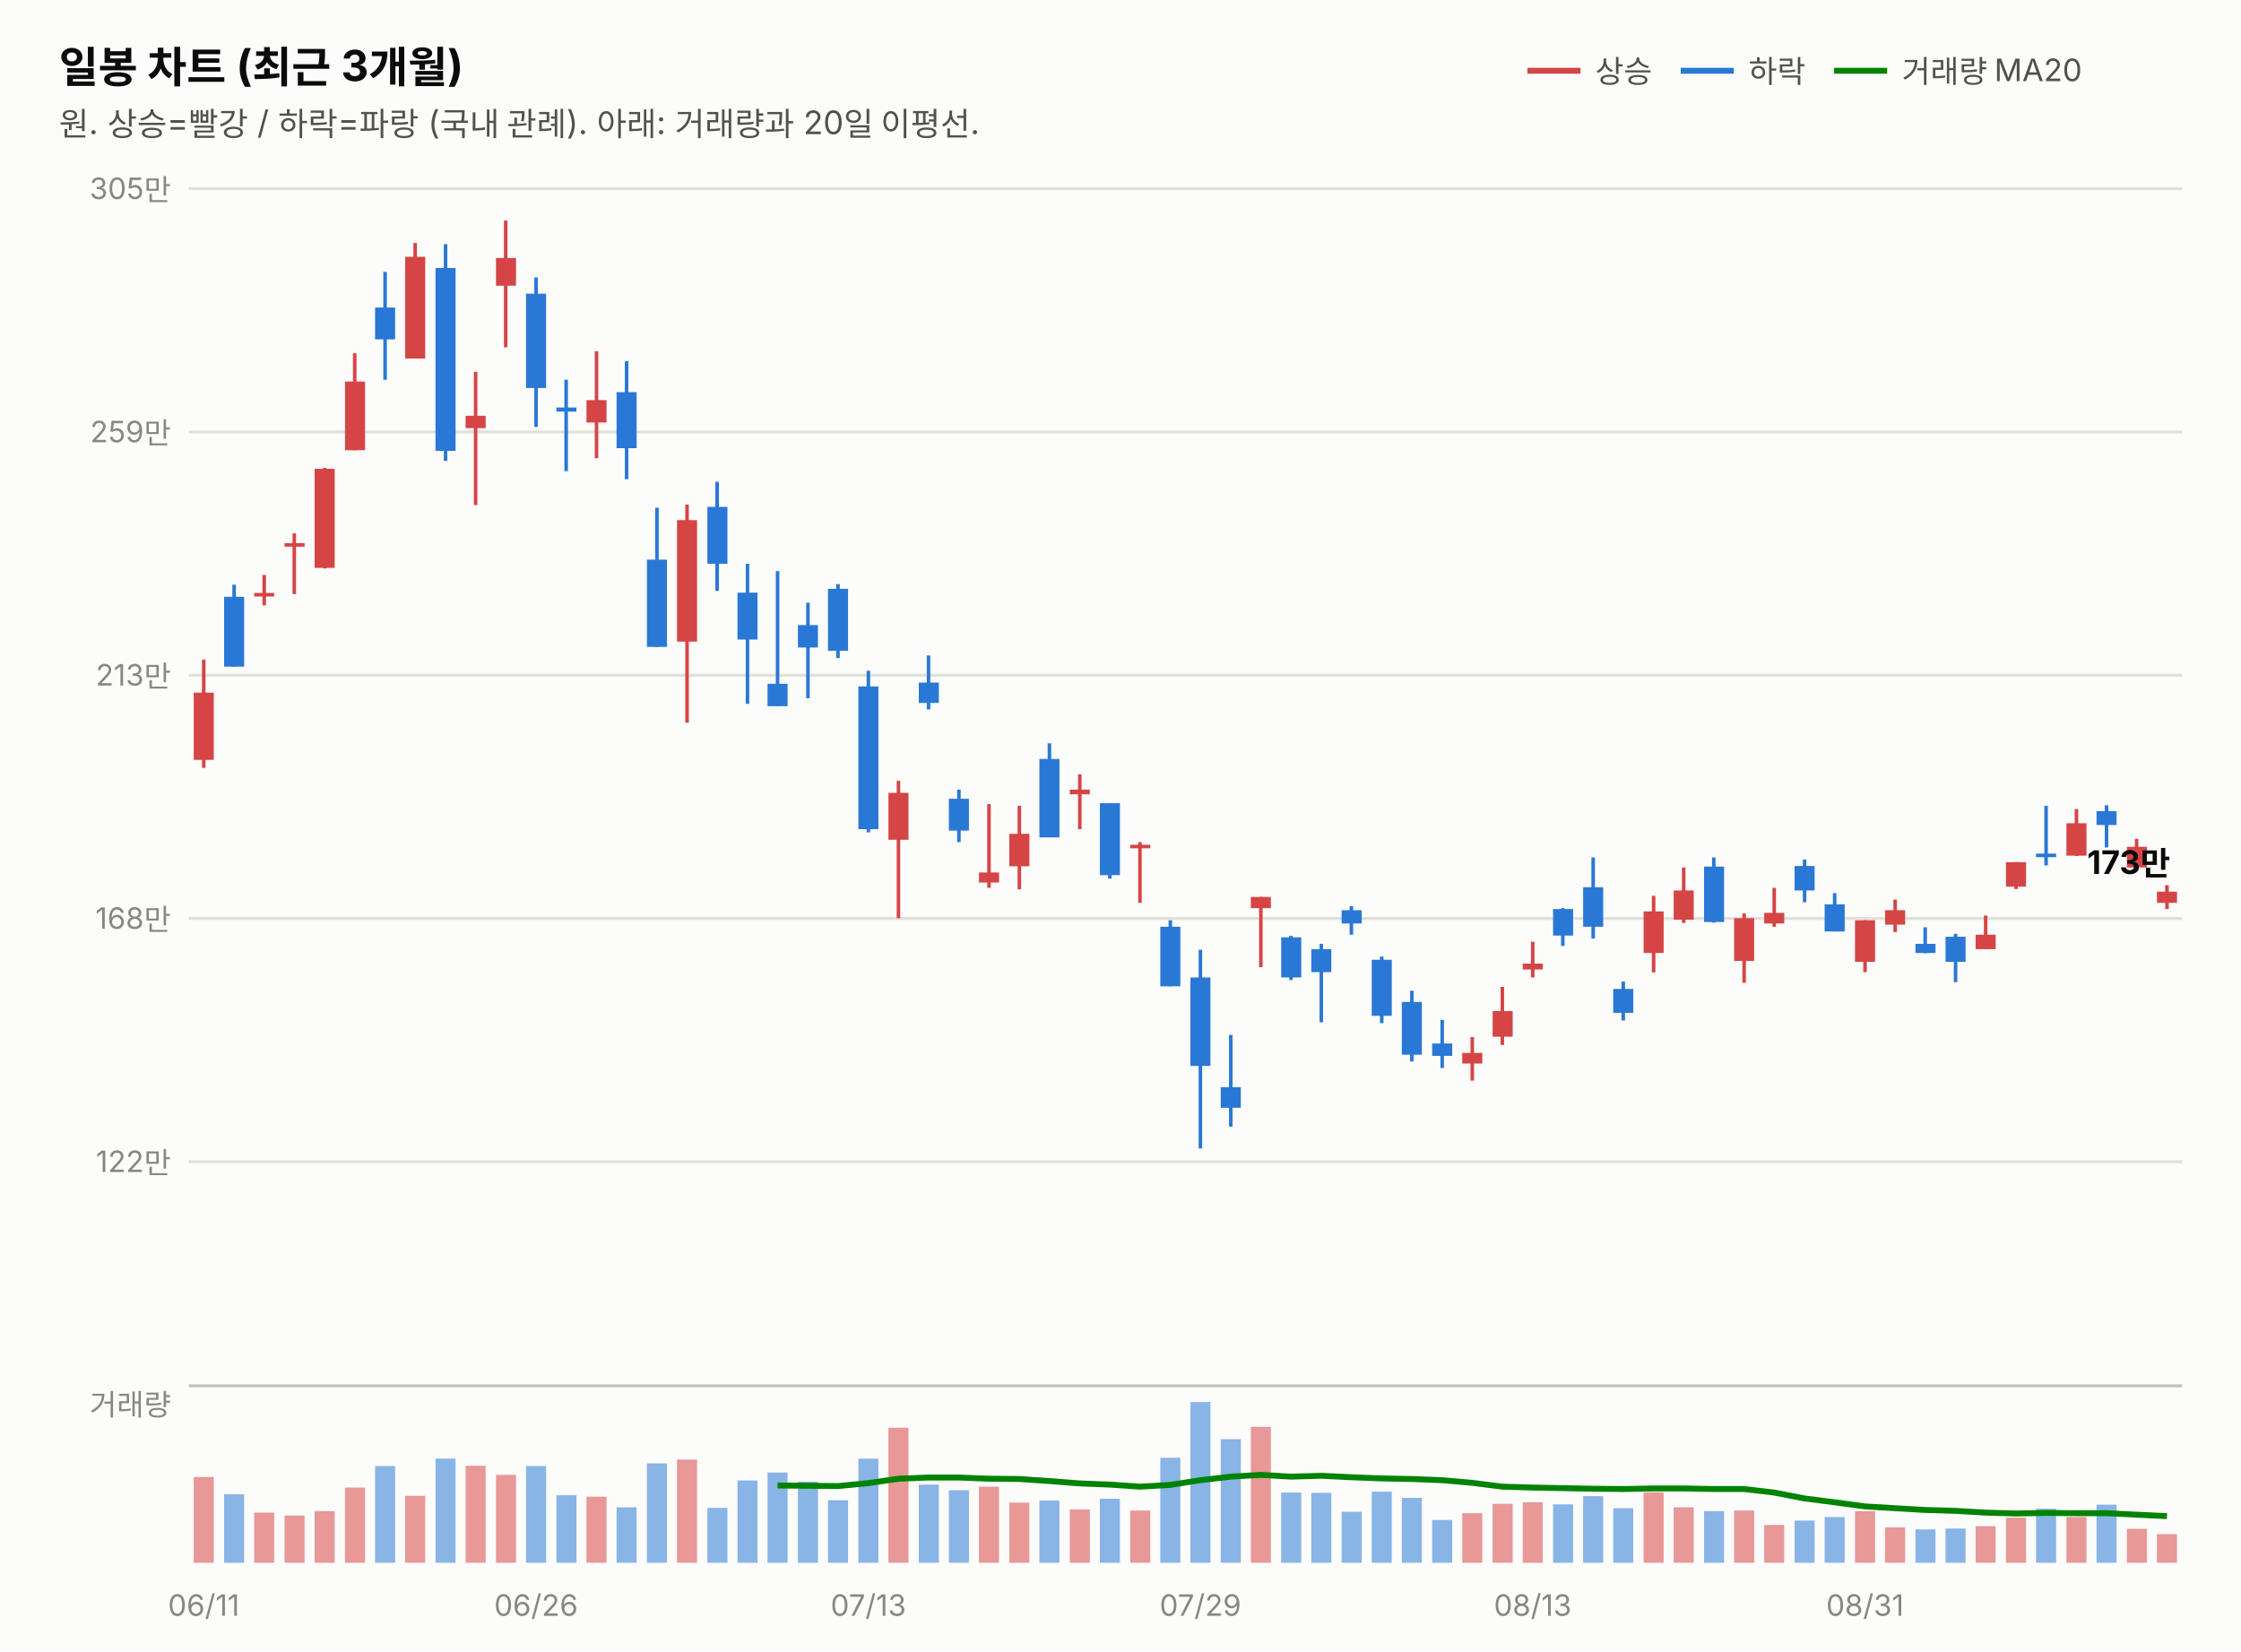
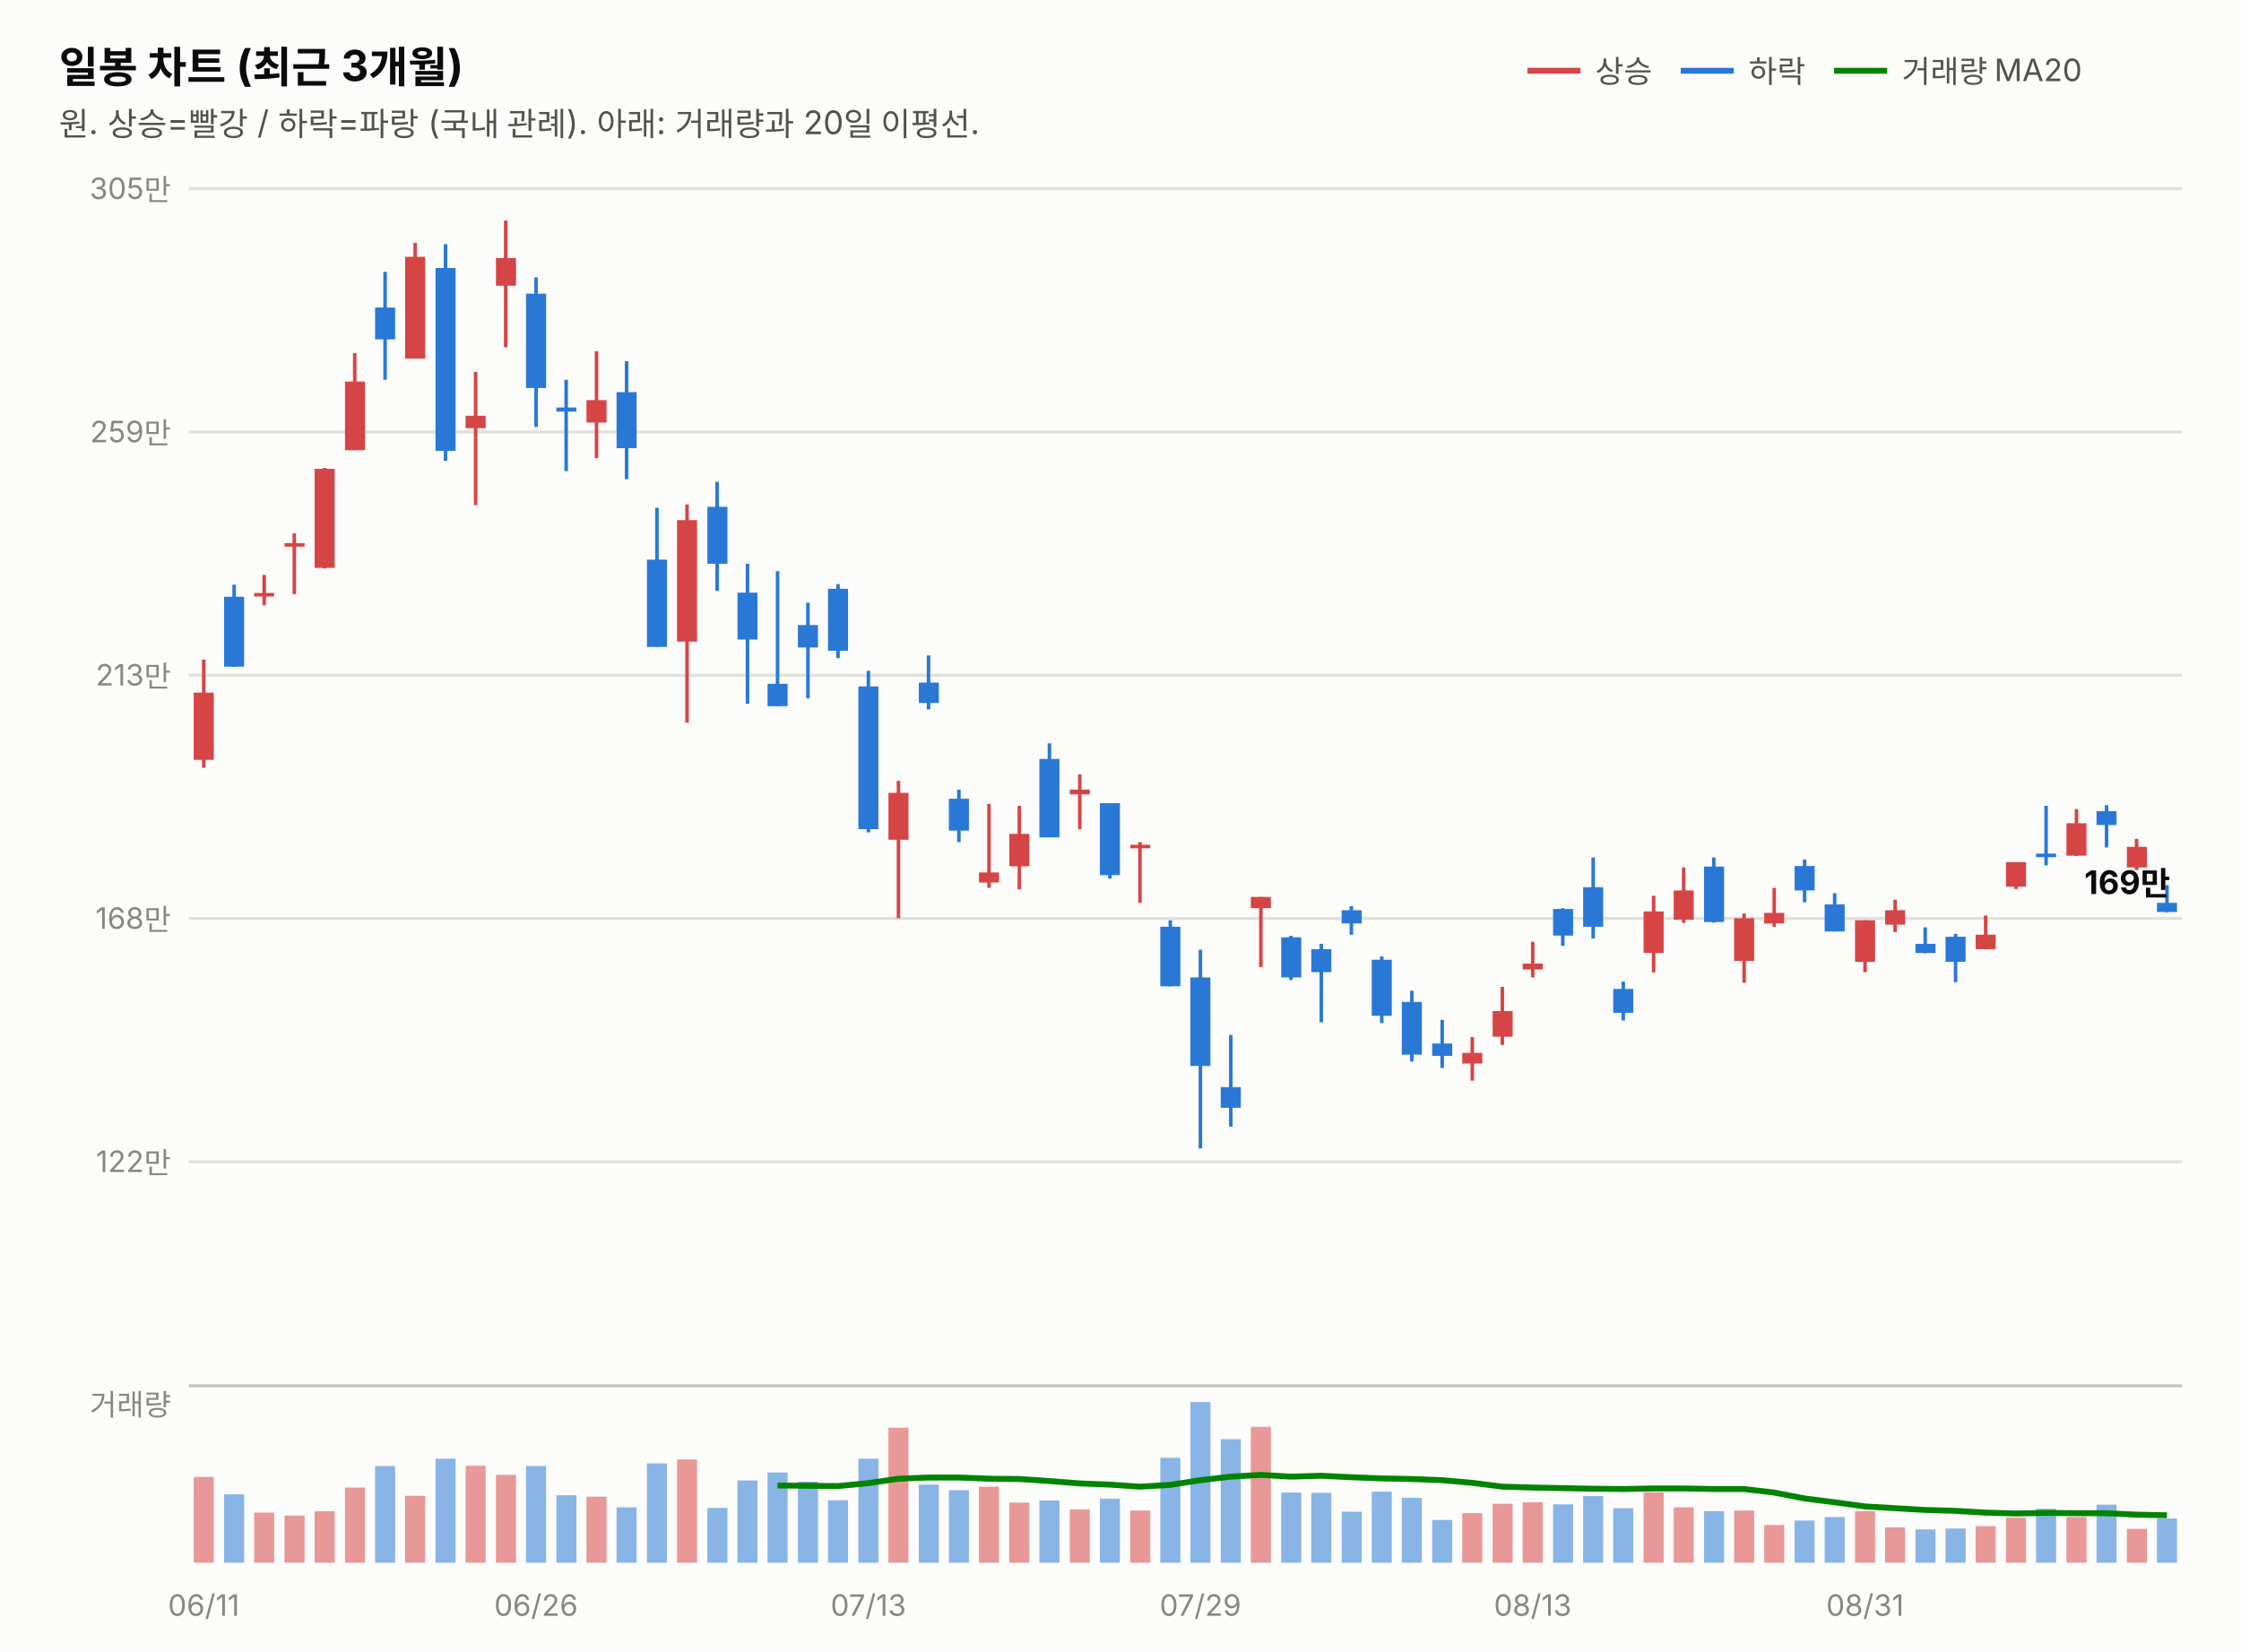
<svg xmlns="http://www.w3.org/2000/svg" width="760" height="560" viewBox="0 0 760 560" font-family="system-ui,-apple-system,&quot;Segoe UI&quot;,&quot;Malgun Gothic&quot;,&quot;Apple SD Gothic Neo&quot;,sans-serif">
  <rect width="760" height="560" fill="#fcfcfb" />
  <text x="20" y="28" font-size="14.5" font-weight="700" fill="#0b0b0b">일봉 차트 (최근 3개월)</text>
  <text x="20" y="46" font-size="11" fill="#52514e">원. 상승=빨강 / 하락=파랑 (국내 관례). 아래: 거래량과 20일 이평선.</text>
  <line x1="518" y1="24" x2="536" y2="24" stroke="#d64545" stroke-width="2" />
  <text x="541" y="28" font-size="10.5" fill="#52514e">상승</text>
  <line x1="570" y1="24" x2="588" y2="24" stroke="#2a78d6" stroke-width="2" />
  <text x="593" y="28" font-size="10.5" fill="#52514e">하락</text>
  <line x1="622" y1="24" x2="640" y2="24" stroke="#008300" stroke-width="2" />
  <text x="645" y="28" font-size="10.5" fill="#52514e">거래량 MA20</text>
  <line x1="64" y1="394.0" x2="740" y2="394.0" stroke="#e1e0d9" stroke-width="1" />
  <text x="58" y="397.5" font-size="10" fill="#898781" text-anchor="end" style="font-variant-numeric:tabular-nums">122만</text>
  <line x1="64" y1="311.5" x2="740" y2="311.5" stroke="#e1e0d9" stroke-width="1" />
  <text x="58" y="315.0" font-size="10" fill="#898781" text-anchor="end" style="font-variant-numeric:tabular-nums">168만</text>
  <line x1="64" y1="229.0" x2="740" y2="229.0" stroke="#e1e0d9" stroke-width="1" />
  <text x="58" y="232.5" font-size="10" fill="#898781" text-anchor="end" style="font-variant-numeric:tabular-nums">213만</text>
  <line x1="64" y1="146.5" x2="740" y2="146.5" stroke="#e1e0d9" stroke-width="1" />
  <text x="58" y="150.0" font-size="10" fill="#898781" text-anchor="end" style="font-variant-numeric:tabular-nums">259만</text>
  <line x1="64" y1="64.0" x2="740" y2="64.0" stroke="#e1e0d9" stroke-width="1" />
  <text x="58" y="67.5" font-size="10" fill="#898781" text-anchor="end" style="font-variant-numeric:tabular-nums">305만</text>
  <line x1="69.1" y1="223.7" x2="69.1" y2="260.4" stroke="#d64545" stroke-width="1.2" />
  <rect x="65.7" y="234.9" width="6.8" height="22.8" fill="#d64545" />
  <line x1="79.4" y1="198.3" x2="79.4" y2="226.1" stroke="#2a78d6" stroke-width="1.2" />
  <rect x="76.0" y="202.4" width="6.8" height="23.7" fill="#2a78d6" />
  <line x1="89.6" y1="195.0" x2="89.6" y2="205.3" stroke="#d64545" stroke-width="1.2" />
  <rect x="86.2" y="201.1" width="6.8" height="1.2" fill="#d64545" />
  <line x1="99.8" y1="180.9" x2="99.8" y2="201.5" stroke="#d64545" stroke-width="1.2" />
  <rect x="96.5" y="184.2" width="6.8" height="1.2" fill="#d64545" />
  <line x1="110.1" y1="158.7" x2="110.1" y2="192.8" stroke="#d64545" stroke-width="1.2" />
  <rect x="106.7" y="159.0" width="6.8" height="33.6" fill="#d64545" />
  <line x1="120.3" y1="119.8" x2="120.3" y2="152.7" stroke="#d64545" stroke-width="1.2" />
  <rect x="117.0" y="129.4" width="6.8" height="23.3" fill="#d64545" />
  <line x1="130.6" y1="92.2" x2="130.6" y2="128.8" stroke="#2a78d6" stroke-width="1.2" />
  <rect x="127.2" y="104.3" width="6.8" height="10.8" fill="#2a78d6" />
  <line x1="140.8" y1="82.4" x2="140.8" y2="121.6" stroke="#d64545" stroke-width="1.2" />
  <rect x="137.4" y="87.1" width="6.8" height="34.5" fill="#d64545" />
  <line x1="151.1" y1="82.8" x2="151.1" y2="156.3" stroke="#2a78d6" stroke-width="1.2" />
  <rect x="147.7" y="90.9" width="6.8" height="62.0" fill="#2a78d6" />
  <line x1="161.3" y1="126.1" x2="161.3" y2="171.3" stroke="#d64545" stroke-width="1.2" />
  <rect x="157.9" y="141.0" width="6.8" height="4.2" fill="#d64545" />
  <line x1="171.5" y1="74.8" x2="171.5" y2="117.8" stroke="#d64545" stroke-width="1.2" />
  <rect x="168.2" y="87.5" width="6.8" height="9.4" fill="#d64545" />
  <line x1="181.8" y1="94.1" x2="181.8" y2="144.8" stroke="#2a78d6" stroke-width="1.2" />
  <rect x="178.4" y="99.6" width="6.8" height="32.0" fill="#2a78d6" />
  <line x1="192.0" y1="128.8" x2="192.0" y2="159.8" stroke="#2a78d6" stroke-width="1.2" />
  <rect x="188.7" y="138.2" width="6.8" height="1.4" fill="#2a78d6" />
  <line x1="202.3" y1="119.1" x2="202.3" y2="155.4" stroke="#d64545" stroke-width="1.2" />
  <rect x="198.9" y="135.7" width="6.8" height="7.6" fill="#d64545" />
  <line x1="212.5" y1="122.5" x2="212.5" y2="162.5" stroke="#2a78d6" stroke-width="1.2" />
  <rect x="209.1" y="133.0" width="6.8" height="19.0" fill="#2a78d6" />
  <line x1="222.8" y1="172.2" x2="222.8" y2="219.4" stroke="#2a78d6" stroke-width="1.2" />
  <rect x="219.4" y="189.8" width="6.8" height="29.6" fill="#2a78d6" />
  <line x1="233.0" y1="171.1" x2="233.0" y2="245.1" stroke="#d64545" stroke-width="1.2" />
  <rect x="229.6" y="176.4" width="6.8" height="41.2" fill="#d64545" />
  <line x1="243.2" y1="163.4" x2="243.2" y2="200.4" stroke="#2a78d6" stroke-width="1.2" />
  <rect x="239.9" y="171.9" width="6.8" height="19.3" fill="#2a78d6" />
  <line x1="253.5" y1="191.2" x2="253.5" y2="238.7" stroke="#2a78d6" stroke-width="1.2" />
  <rect x="250.1" y="201.0" width="6.8" height="15.9" fill="#2a78d6" />
  <line x1="263.7" y1="193.7" x2="263.7" y2="239.5" stroke="#2a78d6" stroke-width="1.2" />
  <rect x="260.3" y="231.9" width="6.8" height="7.6" fill="#2a78d6" />
  <line x1="274.0" y1="204.4" x2="274.0" y2="236.8" stroke="#2a78d6" stroke-width="1.2" />
  <rect x="270.6" y="212.0" width="6.8" height="7.6" fill="#2a78d6" />
  <line x1="284.2" y1="198.1" x2="284.2" y2="223.2" stroke="#2a78d6" stroke-width="1.2" />
  <rect x="280.8" y="199.7" width="6.8" height="21.0" fill="#2a78d6" />
  <line x1="294.5" y1="227.5" x2="294.5" y2="282.3" stroke="#2a78d6" stroke-width="1.2" />
  <rect x="291.1" y="232.8" width="6.8" height="48.4" fill="#2a78d6" />
  <line x1="304.7" y1="264.8" x2="304.7" y2="311.4" stroke="#d64545" stroke-width="1.2" />
  <rect x="301.3" y="268.9" width="6.8" height="15.9" fill="#d64545" />
  <line x1="314.9" y1="222.3" x2="314.9" y2="240.6" stroke="#2a78d6" stroke-width="1.2" />
  <rect x="311.6" y="231.5" width="6.8" height="6.9" fill="#2a78d6" />
  <line x1="325.2" y1="267.8" x2="325.2" y2="285.6" stroke="#2a78d6" stroke-width="1.2" />
  <rect x="321.8" y="270.9" width="6.8" height="10.8" fill="#2a78d6" />
  <line x1="335.4" y1="272.7" x2="335.4" y2="301.1" stroke="#d64545" stroke-width="1.2" />
  <rect x="332.0" y="295.9" width="6.8" height="3.4" fill="#d64545" />
  <line x1="345.7" y1="273.3" x2="345.7" y2="301.6" stroke="#d64545" stroke-width="1.2" />
  <rect x="342.3" y="282.8" width="6.8" height="11.0" fill="#d64545" />
  <line x1="355.9" y1="252.1" x2="355.9" y2="283.9" stroke="#2a78d6" stroke-width="1.2" />
  <rect x="352.5" y="257.4" width="6.8" height="26.6" fill="#2a78d6" />
  <line x1="366.2" y1="262.6" x2="366.2" y2="281.2" stroke="#d64545" stroke-width="1.2" />
  <rect x="362.8" y="267.8" width="6.8" height="1.6" fill="#d64545" />
  <line x1="376.4" y1="272.4" x2="376.4" y2="298.0" stroke="#2a78d6" stroke-width="1.2" />
  <rect x="373.0" y="272.4" width="6.8" height="24.4" fill="#2a78d6" />
  <line x1="386.6" y1="285.6" x2="386.6" y2="306.2" stroke="#d64545" stroke-width="1.2" />
  <rect x="383.3" y="286.5" width="6.8" height="1.2" fill="#d64545" />
  <line x1="396.9" y1="312.1" x2="396.9" y2="334.5" stroke="#2a78d6" stroke-width="1.2" />
  <rect x="393.5" y="314.3" width="6.8" height="20.2" fill="#2a78d6" />
  <line x1="407.1" y1="322.1" x2="407.1" y2="389.5" stroke="#2a78d6" stroke-width="1.2" />
  <rect x="403.7" y="331.5" width="6.8" height="30.0" fill="#2a78d6" />
  <line x1="417.4" y1="351.0" x2="417.4" y2="382.1" stroke="#2a78d6" stroke-width="1.2" />
  <rect x="414.0" y="368.7" width="6.8" height="7.0" fill="#2a78d6" />
  <line x1="427.6" y1="304.2" x2="427.6" y2="328.0" stroke="#d64545" stroke-width="1.2" />
  <rect x="424.2" y="304.2" width="6.8" height="3.8" fill="#d64545" />
  <line x1="437.8" y1="317.4" x2="437.8" y2="332.4" stroke="#2a78d6" stroke-width="1.2" />
  <rect x="434.5" y="317.9" width="6.8" height="13.6" fill="#2a78d6" />
  <line x1="448.1" y1="320.1" x2="448.1" y2="346.7" stroke="#2a78d6" stroke-width="1.2" />
  <rect x="444.7" y="321.9" width="6.8" height="7.8" fill="#2a78d6" />
  <line x1="458.3" y1="307.3" x2="458.3" y2="317.0" stroke="#2a78d6" stroke-width="1.2" />
  <rect x="455.0" y="308.7" width="6.8" height="4.5" fill="#2a78d6" />
  <line x1="468.6" y1="324.4" x2="468.6" y2="347.0" stroke="#2a78d6" stroke-width="1.2" />
  <rect x="465.2" y="325.5" width="6.8" height="19.0" fill="#2a78d6" />
  <line x1="478.8" y1="336.0" x2="478.8" y2="360.0" stroke="#2a78d6" stroke-width="1.2" />
  <rect x="475.4" y="339.8" width="6.8" height="17.9" fill="#2a78d6" />
  <line x1="489.1" y1="345.9" x2="489.1" y2="362.2" stroke="#2a78d6" stroke-width="1.2" />
  <rect x="485.7" y="353.9" width="6.8" height="4.2" fill="#2a78d6" />
  <line x1="499.3" y1="351.7" x2="499.3" y2="366.5" stroke="#d64545" stroke-width="1.2" />
  <rect x="495.9" y="357.1" width="6.8" height="3.6" fill="#d64545" />
  <line x1="509.5" y1="334.7" x2="509.5" y2="354.4" stroke="#d64545" stroke-width="1.2" />
  <rect x="506.2" y="342.9" width="6.8" height="8.7" fill="#d64545" />
  <line x1="519.8" y1="319.4" x2="519.8" y2="331.5" stroke="#d64545" stroke-width="1.2" />
  <rect x="516.4" y="326.8" width="6.8" height="2.0" fill="#d64545" />
  <line x1="530.0" y1="308.0" x2="530.0" y2="320.8" stroke="#2a78d6" stroke-width="1.2" />
  <rect x="526.7" y="308.3" width="6.8" height="9.0" fill="#2a78d6" />
  <line x1="540.3" y1="290.8" x2="540.3" y2="318.3" stroke="#2a78d6" stroke-width="1.2" />
  <rect x="536.9" y="300.9" width="6.8" height="13.4" fill="#2a78d6" />
  <line x1="550.5" y1="332.9" x2="550.5" y2="346.1" stroke="#2a78d6" stroke-width="1.2" />
  <rect x="547.1" y="335.4" width="6.8" height="8.1" fill="#2a78d6" />
  <line x1="560.8" y1="303.8" x2="560.8" y2="329.8" stroke="#d64545" stroke-width="1.2" />
  <rect x="557.4" y="309.1" width="6.8" height="14.1" fill="#d64545" />
  <line x1="571.0" y1="294.2" x2="571.0" y2="313.0" stroke="#d64545" stroke-width="1.2" />
  <rect x="567.6" y="302.0" width="6.8" height="9.9" fill="#d64545" />
  <line x1="581.2" y1="290.8" x2="581.2" y2="312.9" stroke="#2a78d6" stroke-width="1.2" />
  <rect x="577.9" y="293.9" width="6.8" height="18.8" fill="#2a78d6" />
  <line x1="591.5" y1="309.8" x2="591.5" y2="333.3" stroke="#d64545" stroke-width="1.2" />
  <rect x="588.1" y="311.4" width="6.8" height="14.5" fill="#d64545" />
  <line x1="601.7" y1="301.1" x2="601.7" y2="314.3" stroke="#d64545" stroke-width="1.2" />
  <rect x="598.3" y="309.6" width="6.8" height="3.6" fill="#d64545" />
  <line x1="612.0" y1="291.5" x2="612.0" y2="306.0" stroke="#2a78d6" stroke-width="1.2" />
  <rect x="608.6" y="293.7" width="6.8" height="8.3" fill="#2a78d6" />
  <line x1="622.2" y1="302.9" x2="622.2" y2="315.9" stroke="#2a78d6" stroke-width="1.2" />
  <rect x="618.8" y="306.7" width="6.8" height="9.2" fill="#2a78d6" />
  <line x1="632.5" y1="312.1" x2="632.5" y2="329.7" stroke="#d64545" stroke-width="1.2" />
  <rect x="629.1" y="312.1" width="6.8" height="14.1" fill="#d64545" />
  <line x1="642.7" y1="305.1" x2="642.7" y2="316.1" stroke="#d64545" stroke-width="1.2" />
  <rect x="639.3" y="308.7" width="6.8" height="4.9" fill="#d64545" />
  <line x1="652.9" y1="314.5" x2="652.9" y2="323.3" stroke="#2a78d6" stroke-width="1.2" />
  <rect x="649.6" y="320.1" width="6.8" height="3.1" fill="#2a78d6" />
  <line x1="663.2" y1="316.7" x2="663.2" y2="333.1" stroke="#2a78d6" stroke-width="1.2" />
  <rect x="659.8" y="317.7" width="6.8" height="8.5" fill="#2a78d6" />
  <line x1="673.4" y1="310.5" x2="673.4" y2="321.9" stroke="#d64545" stroke-width="1.2" />
  <rect x="670.0" y="317.0" width="6.8" height="4.9" fill="#d64545" />
  <line x1="683.7" y1="292.4" x2="683.7" y2="301.5" stroke="#d64545" stroke-width="1.2" />
  <rect x="680.3" y="292.4" width="6.8" height="8.3" fill="#d64545" />
  <line x1="693.9" y1="273.3" x2="693.9" y2="293.5" stroke="#2a78d6" stroke-width="1.2" />
  <rect x="690.5" y="289.5" width="6.8" height="1.2" fill="#2a78d6" />
  <line x1="704.2" y1="274.4" x2="704.2" y2="290.3" stroke="#d64545" stroke-width="1.2" />
  <rect x="700.8" y="279.2" width="6.8" height="11.0" fill="#d64545" />
  <line x1="714.4" y1="273.1" x2="714.4" y2="287.4" stroke="#2a78d6" stroke-width="1.2" />
  <rect x="711.0" y="275.1" width="6.8" height="4.7" fill="#2a78d6" />
  <line x1="724.6" y1="284.5" x2="724.6" y2="295.1" stroke="#d64545" stroke-width="1.2" />
  <rect x="721.3" y="287.2" width="6.8" height="7.0" fill="#d64545" />
-   <line x1="734.9" y1="300.2" x2="734.9" y2="308.3" stroke="#d64545" stroke-width="1.2" />
-   <rect x="731.5" y="302.4" width="6.8" height="3.8" fill="#d64545" />
-   <text x="736" y="296.4" font-size="11" font-weight="700" fill="#0b0b0b" text-anchor="end" style="font-variant-numeric:tabular-nums">173만</text>
+   <line x1="734.9" y1="300.2" x2="734.9" y2="309.4" stroke="#2a78d6" stroke-width="1.2" />
+   <rect x="731.5" y="306.2" width="6.8" height="3.1" fill="#2a78d6" />
+   <text x="736" y="303.2" font-size="11" font-weight="700" fill="#0b0b0b" text-anchor="end" style="font-variant-numeric:tabular-nums">169만</text>
  <line x1="64" y1="470" x2="740" y2="470" stroke="#c3c2b7" stroke-width="1" />
  <text x="58" y="480" font-size="10" fill="#898781" text-anchor="end">거래량</text>
  <rect x="65.7" y="500.9" width="6.8" height="29.1" fill="#d64545" opacity="0.55" />
  <rect x="76.0" y="506.8" width="6.8" height="23.2" fill="#2a78d6" opacity="0.55" />
  <rect x="86.2" y="513.0" width="6.8" height="17.0" fill="#d64545" opacity="0.55" />
  <rect x="96.5" y="514.0" width="6.8" height="16.0" fill="#d64545" opacity="0.55" />
  <rect x="106.7" y="512.5" width="6.8" height="17.5" fill="#d64545" opacity="0.55" />
  <rect x="117.0" y="504.5" width="6.8" height="25.5" fill="#d64545" opacity="0.55" />
  <rect x="127.2" y="497.2" width="6.8" height="32.8" fill="#2a78d6" opacity="0.55" />
  <rect x="137.4" y="507.3" width="6.8" height="22.7" fill="#d64545" opacity="0.55" />
  <rect x="147.7" y="494.7" width="6.8" height="35.3" fill="#2a78d6" opacity="0.55" />
  <rect x="157.9" y="497.1" width="6.8" height="32.9" fill="#d64545" opacity="0.55" />
  <rect x="168.2" y="500.2" width="6.8" height="29.8" fill="#d64545" opacity="0.55" />
  <rect x="178.4" y="497.2" width="6.8" height="32.8" fill="#2a78d6" opacity="0.55" />
  <rect x="188.7" y="507.1" width="6.8" height="22.9" fill="#2a78d6" opacity="0.55" />
  <rect x="198.9" y="507.6" width="6.8" height="22.4" fill="#d64545" opacity="0.55" />
  <rect x="209.1" y="511.2" width="6.8" height="18.8" fill="#2a78d6" opacity="0.55" />
  <rect x="219.4" y="496.3" width="6.8" height="33.7" fill="#2a78d6" opacity="0.55" />
  <rect x="229.6" y="495.0" width="6.8" height="35.0" fill="#d64545" opacity="0.55" />
  <rect x="239.9" y="511.4" width="6.8" height="18.6" fill="#2a78d6" opacity="0.55" />
  <rect x="250.1" y="502.1" width="6.8" height="27.9" fill="#2a78d6" opacity="0.55" />
  <rect x="260.3" y="499.4" width="6.8" height="30.6" fill="#2a78d6" opacity="0.55" />
  <rect x="270.6" y="502.5" width="6.8" height="27.5" fill="#2a78d6" opacity="0.55" />
  <rect x="280.8" y="508.8" width="6.8" height="21.2" fill="#2a78d6" opacity="0.55" />
  <rect x="291.1" y="494.7" width="6.8" height="35.3" fill="#2a78d6" opacity="0.55" />
  <rect x="301.3" y="484.2" width="6.8" height="45.8" fill="#d64545" opacity="0.55" />
  <rect x="311.6" y="503.5" width="6.8" height="26.5" fill="#2a78d6" opacity="0.55" />
  <rect x="321.8" y="505.4" width="6.8" height="24.6" fill="#2a78d6" opacity="0.55" />
  <rect x="332.0" y="504.2" width="6.8" height="25.8" fill="#d64545" opacity="0.55" />
  <rect x="342.3" y="509.6" width="6.8" height="20.4" fill="#d64545" opacity="0.55" />
  <rect x="352.5" y="508.9" width="6.8" height="21.1" fill="#2a78d6" opacity="0.55" />
  <rect x="362.8" y="511.9" width="6.8" height="18.1" fill="#d64545" opacity="0.55" />
  <rect x="373.0" y="508.3" width="6.8" height="21.7" fill="#2a78d6" opacity="0.55" />
  <rect x="383.3" y="512.3" width="6.8" height="17.7" fill="#d64545" opacity="0.55" />
  <rect x="393.5" y="494.4" width="6.8" height="35.6" fill="#2a78d6" opacity="0.55" />
  <rect x="403.7" y="475.5" width="6.8" height="54.5" fill="#2a78d6" opacity="0.55" />
  <rect x="414.0" y="488.1" width="6.8" height="41.9" fill="#2a78d6" opacity="0.55" />
  <rect x="424.2" y="483.9" width="6.8" height="46.1" fill="#d64545" opacity="0.55" />
  <rect x="434.5" y="506.2" width="6.8" height="23.8" fill="#2a78d6" opacity="0.55" />
  <rect x="444.7" y="506.3" width="6.8" height="23.7" fill="#2a78d6" opacity="0.55" />
  <rect x="455.0" y="512.7" width="6.8" height="17.3" fill="#2a78d6" opacity="0.55" />
  <rect x="465.2" y="505.9" width="6.8" height="24.1" fill="#2a78d6" opacity="0.55" />
  <rect x="475.4" y="508.0" width="6.8" height="22.0" fill="#2a78d6" opacity="0.55" />
  <rect x="485.7" y="515.5" width="6.8" height="14.5" fill="#2a78d6" opacity="0.55" />
  <rect x="495.9" y="513.2" width="6.8" height="16.8" fill="#d64545" opacity="0.55" />
  <rect x="506.2" y="510.0" width="6.8" height="20.0" fill="#d64545" opacity="0.55" />
  <rect x="516.4" y="509.5" width="6.8" height="20.5" fill="#d64545" opacity="0.55" />
  <rect x="526.7" y="510.2" width="6.8" height="19.8" fill="#2a78d6" opacity="0.55" />
  <rect x="536.9" y="507.4" width="6.8" height="22.6" fill="#2a78d6" opacity="0.55" />
  <rect x="547.1" y="511.5" width="6.8" height="18.5" fill="#2a78d6" opacity="0.55" />
  <rect x="557.4" y="506.1" width="6.8" height="23.9" fill="#d64545" opacity="0.55" />
  <rect x="567.6" y="511.2" width="6.8" height="18.8" fill="#d64545" opacity="0.55" />
  <rect x="577.9" y="512.5" width="6.8" height="17.5" fill="#2a78d6" opacity="0.55" />
  <rect x="588.1" y="512.3" width="6.8" height="17.7" fill="#d64545" opacity="0.55" />
  <rect x="598.3" y="517.2" width="6.8" height="12.8" fill="#d64545" opacity="0.55" />
  <rect x="608.6" y="515.7" width="6.8" height="14.3" fill="#2a78d6" opacity="0.55" />
  <rect x="618.8" y="514.5" width="6.8" height="15.5" fill="#2a78d6" opacity="0.55" />
  <rect x="629.1" y="512.5" width="6.8" height="17.5" fill="#d64545" opacity="0.55" />
  <rect x="639.3" y="518.0" width="6.8" height="12.0" fill="#d64545" opacity="0.55" />
  <rect x="649.6" y="518.7" width="6.8" height="11.3" fill="#2a78d6" opacity="0.55" />
  <rect x="659.8" y="518.4" width="6.8" height="11.6" fill="#2a78d6" opacity="0.55" />
  <rect x="670.0" y="517.6" width="6.8" height="12.4" fill="#d64545" opacity="0.55" />
  <rect x="680.3" y="514.7" width="6.8" height="15.3" fill="#d64545" opacity="0.55" />
  <rect x="690.5" y="511.7" width="6.8" height="18.3" fill="#2a78d6" opacity="0.55" />
  <rect x="700.8" y="514.5" width="6.8" height="15.5" fill="#d64545" opacity="0.55" />
  <rect x="711.0" y="510.3" width="6.8" height="19.7" fill="#2a78d6" opacity="0.55" />
  <rect x="721.3" y="518.5" width="6.8" height="11.5" fill="#d64545" opacity="0.55" />
-   <rect x="731.5" y="520.3" width="6.8" height="9.7" fill="#d64545" opacity="0.55" />
-   <path d="M263.7,503.8 L274.0,503.9 L284.2,504.0 L294.5,503.0 L304.7,501.5 L314.9,501.1 L325.2,501.1 L335.4,501.5 L345.7,501.6 L355.9,502.3 L366.2,503.1 L376.4,503.5 L386.6,504.2 L396.9,503.6 L407.1,502.0 L417.4,500.8 L427.6,500.2 L437.8,500.8 L448.1,500.5 L458.3,501.0 L468.6,501.4 L478.8,501.6 L489.1,502.0 L499.3,502.9 L509.5,504.2 L519.8,504.5 L530.0,504.7 L540.3,504.9 L550.5,505.0 L560.8,504.8 L571.0,504.8 L581.2,505.0 L591.5,505.0 L601.7,506.2 L612.0,508.2 L622.2,509.5 L632.5,510.9 L642.7,511.5 L652.9,512.1 L663.2,512.4 L673.4,513.0 L683.7,513.3 L693.9,513.1 L704.2,513.2 L714.4,513.2 L724.6,513.7 L734.9,514.2" fill="none" stroke="#008300" stroke-width="2" />
+   <rect x="731.5" y="515.0" width="6.8" height="15.0" fill="#2a78d6" opacity="0.55" />
+   <path d="M263.7,503.8 L274.0,503.9 L284.2,504.0 L294.5,503.0 L304.7,501.5 L314.9,501.1 L325.2,501.1 L335.4,501.5 L345.7,501.6 L355.9,502.3 L366.2,503.1 L376.4,503.5 L386.6,504.2 L396.9,503.6 L407.1,502.0 L417.4,500.8 L427.6,500.2 L437.8,500.8 L448.1,500.5 L458.3,501.0 L468.6,501.4 L478.8,501.6 L489.1,502.0 L499.3,502.9 L509.5,504.2 L519.8,504.5 L530.0,504.7 L540.3,504.9 L550.5,505.0 L560.8,504.8 L571.0,504.8 L581.2,505.0 L591.5,505.0 L601.7,506.2 L612.0,508.2 L622.2,509.5 L632.5,510.9 L642.7,511.5 L652.9,512.1 L663.2,512.4 L673.4,513.0 L683.7,513.3 L693.9,513.1 L704.2,513.2 L714.4,513.2 L724.6,513.7 L734.9,513.9" fill="none" stroke="#008300" stroke-width="2" />
  <text x="69.1" y="548" font-size="10" fill="#898781" text-anchor="middle">06/11</text>
  <text x="181.8" y="548" font-size="10" fill="#898781" text-anchor="middle">06/26</text>
  <text x="294.5" y="548" font-size="10" fill="#898781" text-anchor="middle">07/13</text>
  <text x="407.1" y="548" font-size="10" fill="#898781" text-anchor="middle">07/29</text>
  <text x="519.8" y="548" font-size="10" fill="#898781" text-anchor="middle">08/13</text>
  <text x="632.5" y="548" font-size="10" fill="#898781" text-anchor="middle">08/31</text>
</svg>
